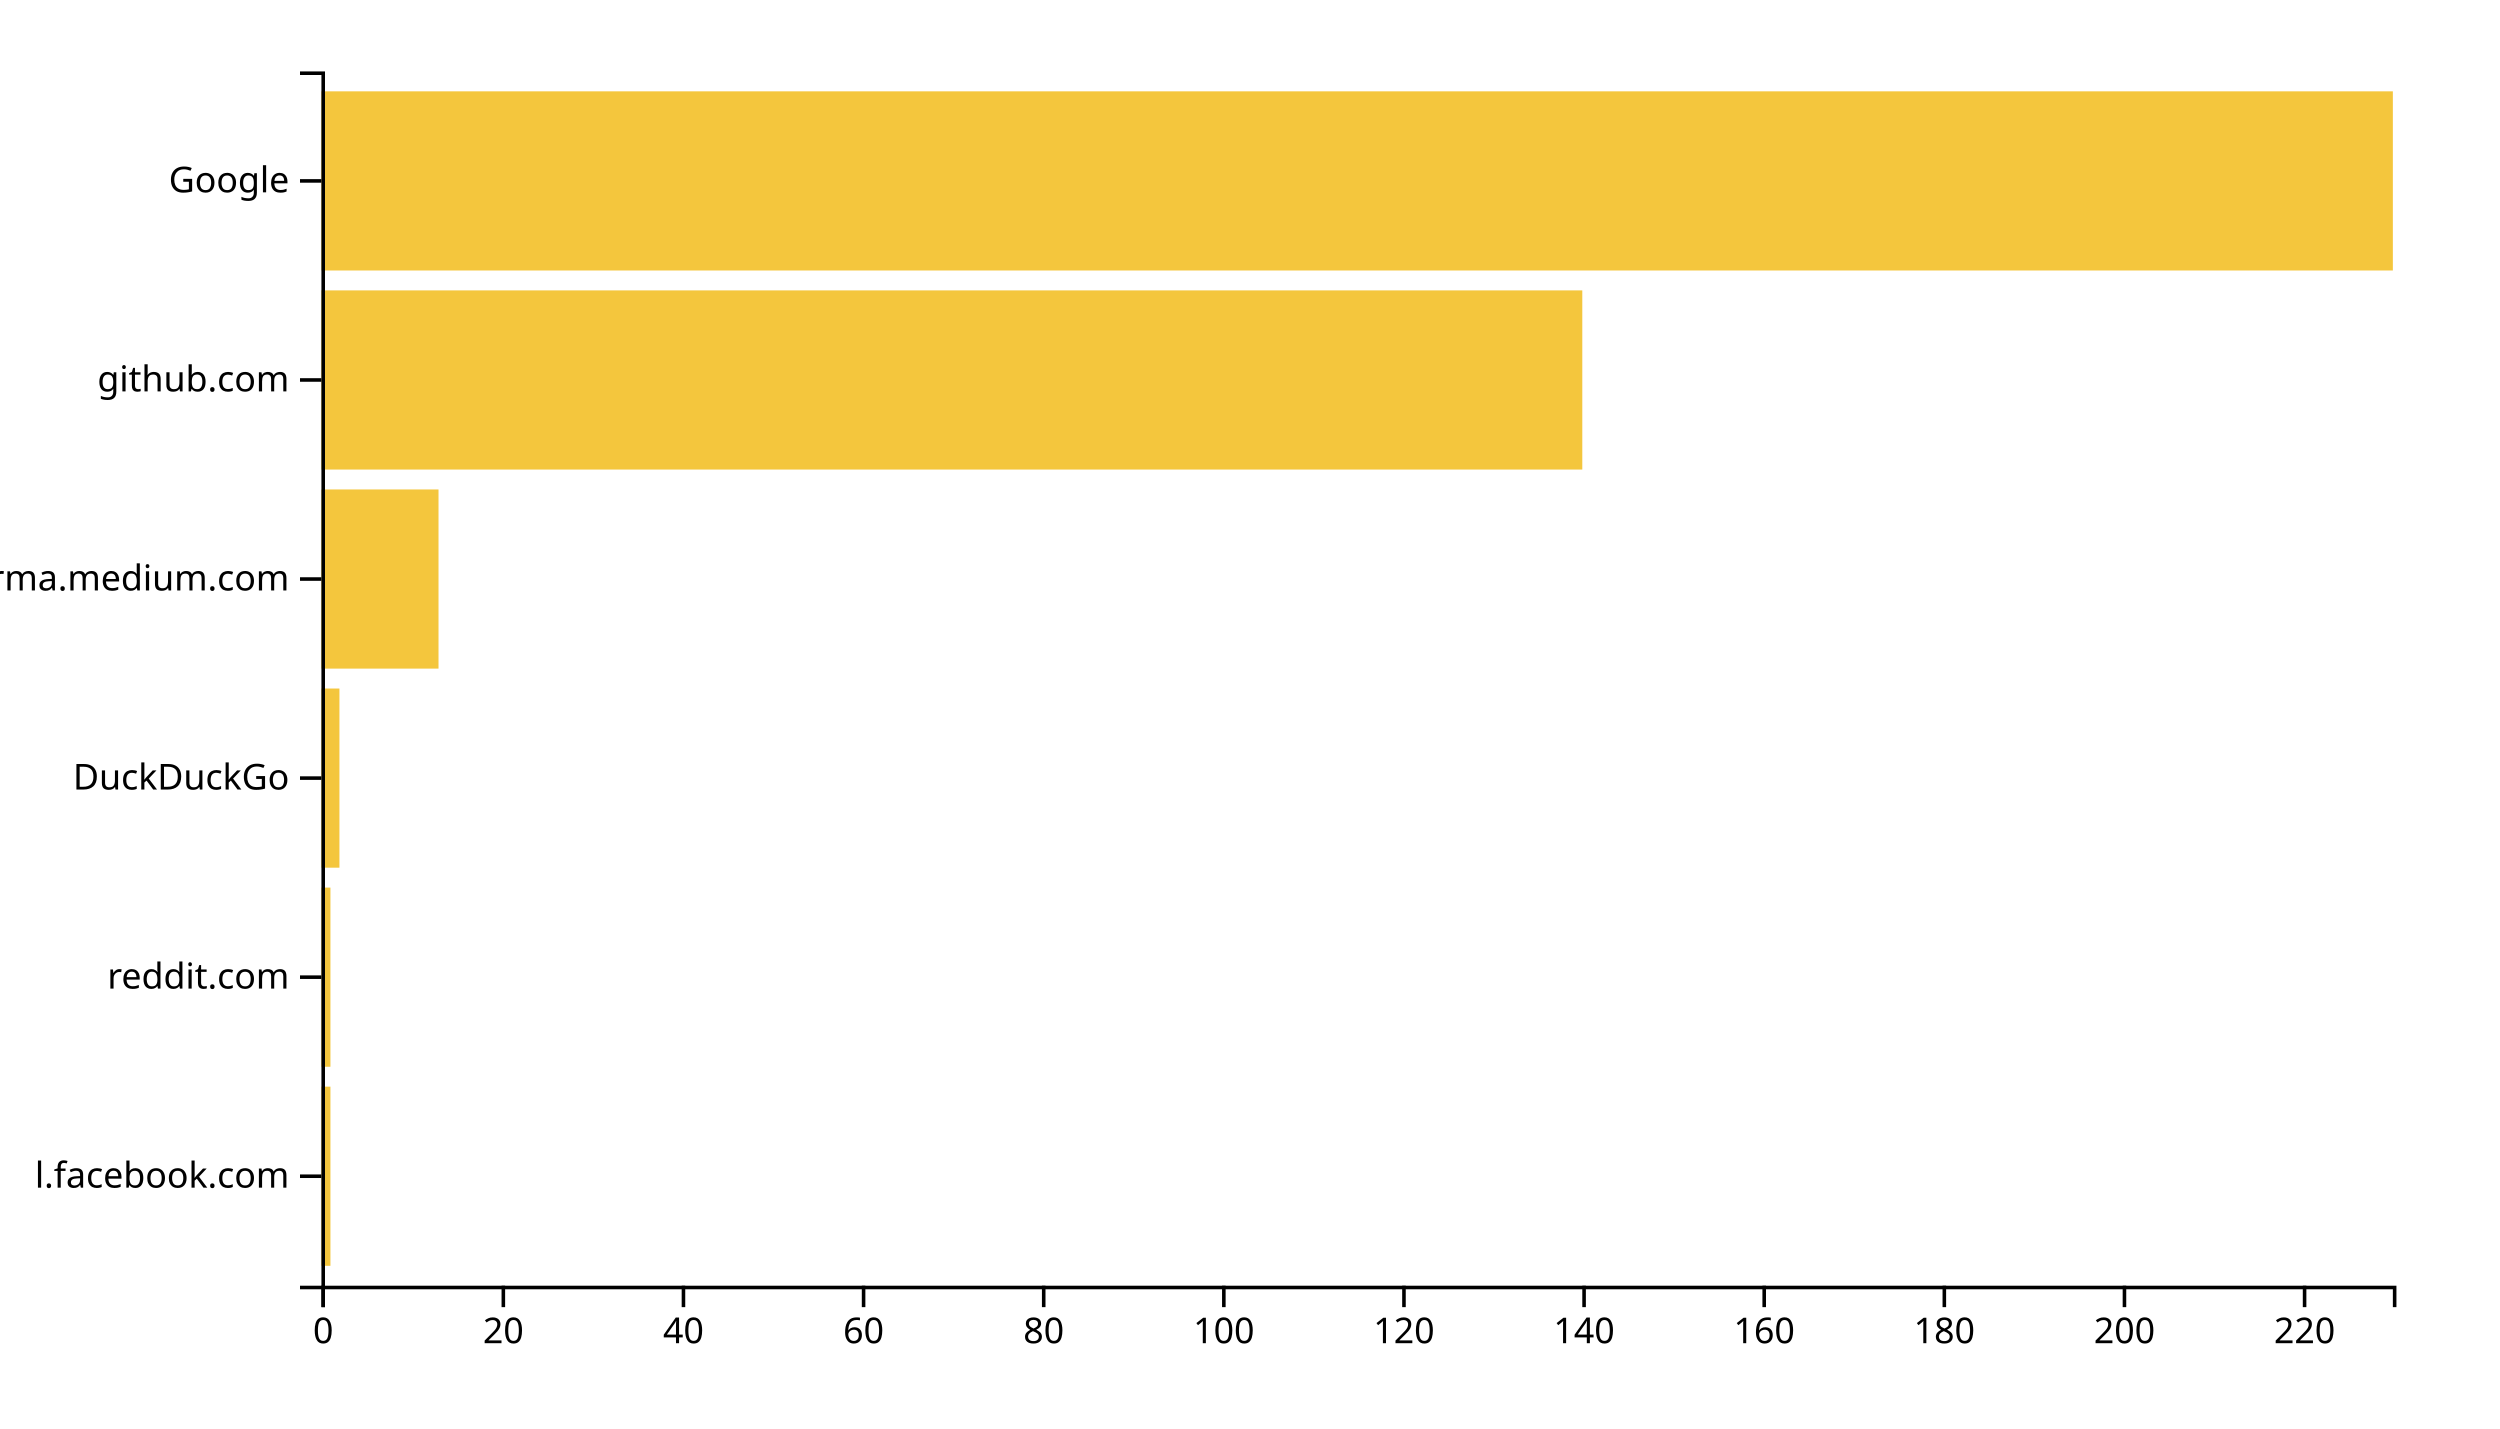
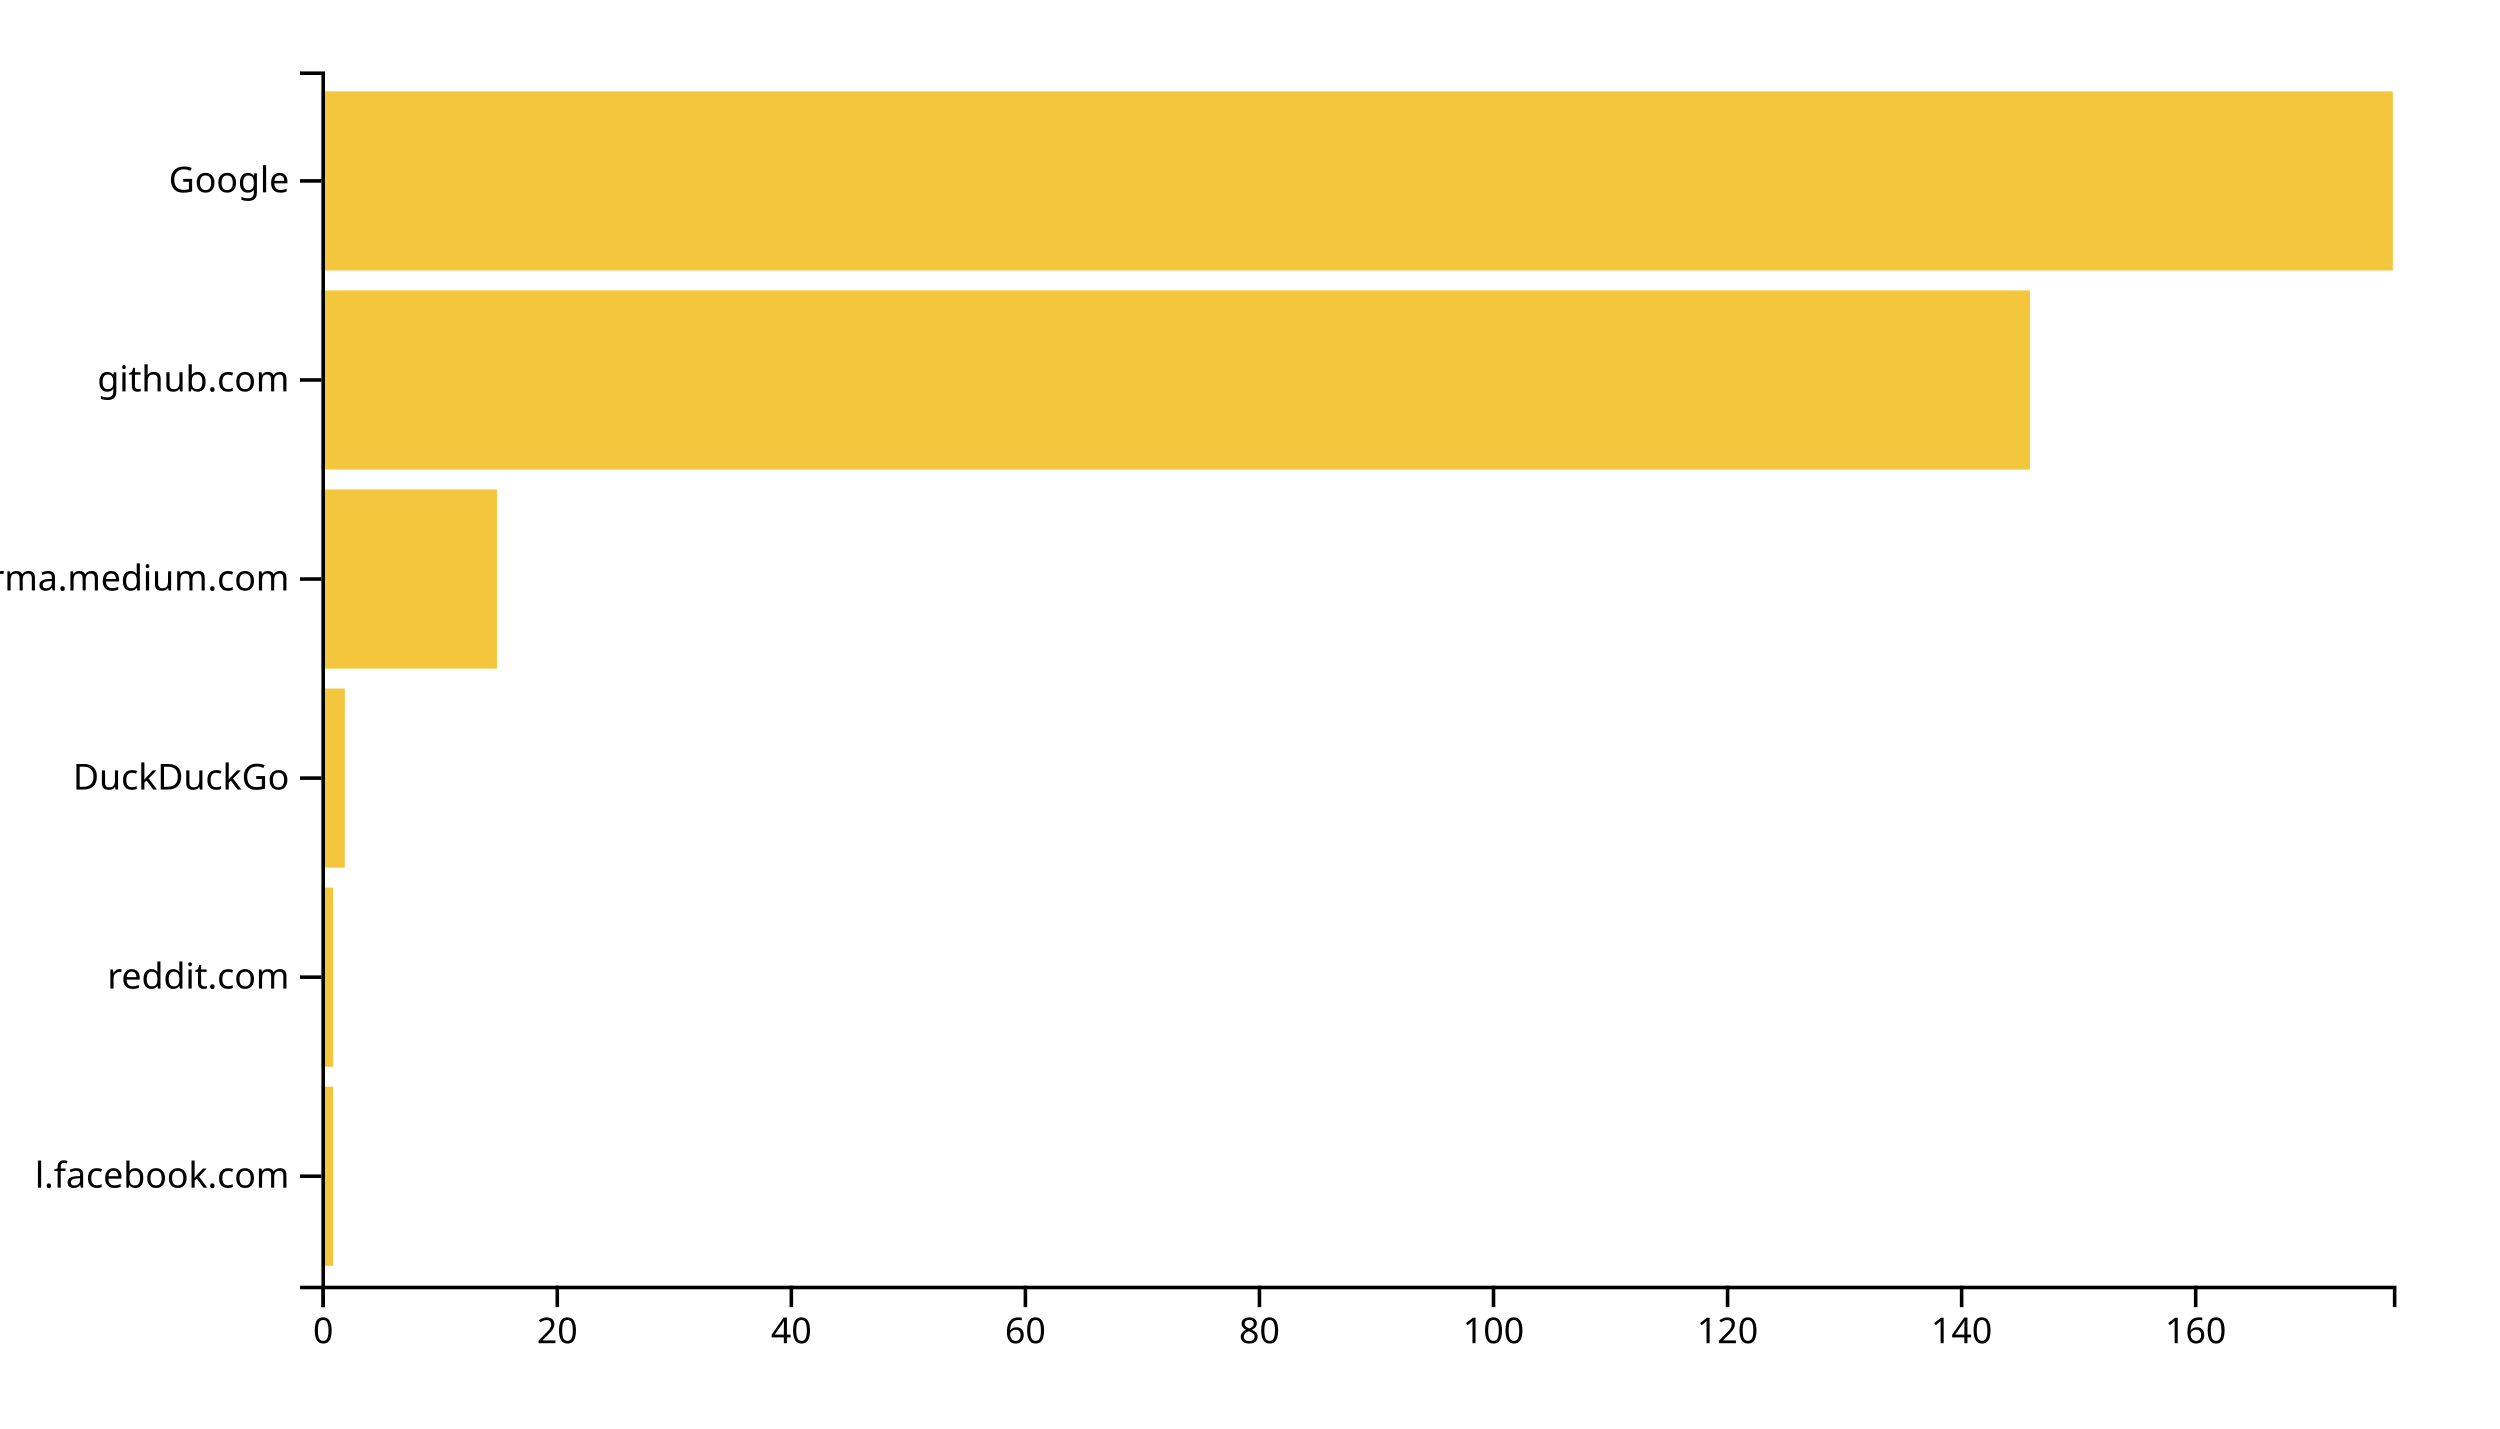
<svg xmlns="http://www.w3.org/2000/svg" width="700" height="400">
  <g transform="translate(90,20)">
-     <rect class="bar" width="2.522" y="284.262" height="50.164" style="fill: #f4c63d; text-anchor: end;" />
-     <rect class="bar" width="2.522" y="228.525" height="50.164" style="fill: #f4c63d; text-anchor: end;" />
-     <rect class="bar" width="5.043" y="172.787" height="50.164" style="fill: #f4c63d; text-anchor: end;" />
-     <rect class="bar" width="32.783" y="117.049" height="50.164" style="fill: #f4c63d; text-anchor: end;" />
-     <rect class="bar" width="353.043" y="61.311" height="50.164" style="fill: #f4c63d; text-anchor: end;" />
+     <rect class="bar" width="3.277" y="284.262" height="50.164" style="fill: #f4c63d; text-anchor: end;" />
+     <rect class="bar" width="3.277" y="228.525" height="50.164" style="fill: #f4c63d; text-anchor: end;" />
+     <rect class="bar" width="6.554" y="172.787" height="50.164" style="fill: #f4c63d; text-anchor: end;" />
+     <rect class="bar" width="49.153" y="117.049" height="50.164" style="fill: #f4c63d; text-anchor: end;" />
+     <rect class="bar" width="478.418" y="61.311" height="50.164" style="fill: #f4c63d; text-anchor: end;" />
    <rect class="bar" width="580" y="5.574" height="50.164" style="fill: #f4c63d; text-anchor: end;" />
    <g transform="translate(0,340)" fill="none" font-size="10" font-family="sans-serif" text-anchor="middle">
      <path class="domain" stroke="currentColor" d="M0.5,6V0.5H580.5V6" />
      <g class="tick" opacity="1" transform="translate(0.5,0)">
        <line stroke="currentColor" y2="6" />
        <text fill="currentColor" y="9" dy="0.71em">0</text>
      </g>
-       <g class="tick" opacity="1" transform="translate(50.93478,0)">
+       <g class="tick" opacity="1" transform="translate(66.03672,0)">
        <line stroke="currentColor" y2="6" />
        <text fill="currentColor" y="9" dy="0.71em">20</text>
      </g>
-       <g class="tick" opacity="1" transform="translate(101.3696,0)">
+       <g class="tick" opacity="1" transform="translate(131.5734,0)">
        <line stroke="currentColor" y2="6" />
        <text fill="currentColor" y="9" dy="0.71em">40</text>
      </g>
-       <g class="tick" opacity="1" transform="translate(151.8043,0)">
+       <g class="tick" opacity="1" transform="translate(197.1102,0)">
        <line stroke="currentColor" y2="6" />
        <text fill="currentColor" y="9" dy="0.71em">60</text>
      </g>
-       <g class="tick" opacity="1" transform="translate(202.2391,0)">
+       <g class="tick" opacity="1" transform="translate(262.6469,0)">
        <line stroke="currentColor" y2="6" />
        <text fill="currentColor" y="9" dy="0.71em">80</text>
      </g>
-       <g class="tick" opacity="1" transform="translate(252.6739,0)">
+       <g class="tick" opacity="1" transform="translate(328.1836,0)">
        <line stroke="currentColor" y2="6" />
        <text fill="currentColor" y="9" dy="0.71em">100</text>
      </g>
-       <g class="tick" opacity="1" transform="translate(303.1087,0)">
+       <g class="tick" opacity="1" transform="translate(393.7203,0)">
        <line stroke="currentColor" y2="6" />
        <text fill="currentColor" y="9" dy="0.71em">120</text>
      </g>
-       <g class="tick" opacity="1" transform="translate(353.5435,0)">
+       <g class="tick" opacity="1" transform="translate(459.2571,0)">
        <line stroke="currentColor" y2="6" />
        <text fill="currentColor" y="9" dy="0.71em">140</text>
      </g>
-       <g class="tick" opacity="1" transform="translate(403.9783,0)">
+       <g class="tick" opacity="1" transform="translate(524.7938,0)">
        <line stroke="currentColor" y2="6" />
        <text fill="currentColor" y="9" dy="0.71em">160</text>
-       </g>
-       <g class="tick" opacity="1" transform="translate(454.413,0)">
-         <line stroke="currentColor" y2="6" />
-         <text fill="currentColor" y="9" dy="0.71em">180</text>
-       </g>
-       <g class="tick" opacity="1" transform="translate(504.8478,0)">
-         <line stroke="currentColor" y2="6" />
-         <text fill="currentColor" y="9" dy="0.71em">200</text>
-       </g>
-       <g class="tick" opacity="1" transform="translate(555.2826,0)">
-         <line stroke="currentColor" y2="6" />
-         <text fill="currentColor" y="9" dy="0.71em">220</text>
      </g>
    </g>
    <g fill="none" font-size="10" font-family="sans-serif" text-anchor="end">
      <path class="domain" stroke="currentColor" d="M-6,340.5H0.5V0.5H-6" />
      <g class="tick" opacity="1" transform="translate(0,309.3443)">
        <line stroke="currentColor" x2="-6" />
        <text fill="currentColor" x="-9" dy="0.32em">l.facebook.com</text>
      </g>
      <g class="tick" opacity="1" transform="translate(0,253.6066)">
        <line stroke="currentColor" x2="-6" />
        <text fill="currentColor" x="-9" dy="0.32em">reddit.com</text>
      </g>
      <g class="tick" opacity="1" transform="translate(0,197.8689)">
        <line stroke="currentColor" x2="-6" />
        <text fill="currentColor" x="-9" dy="0.32em">DuckDuckGo</text>
      </g>
      <g class="tick" opacity="1" transform="translate(0,142.1311)">
        <line stroke="currentColor" x2="-6" />
        <text fill="currentColor" x="-9" dy="0.32em">xgirma.medium.com</text>
      </g>
      <g class="tick" opacity="1" transform="translate(0,86.39344)">
        <line stroke="currentColor" x2="-6" />
        <text fill="currentColor" x="-9" dy="0.32em">github.com</text>
      </g>
      <g class="tick" opacity="1" transform="translate(0,30.65574)">
        <line stroke="currentColor" x2="-6" />
        <text fill="currentColor" x="-9" dy="0.32em">Google</text>
      </g>
    </g>
  </g>
</svg>
